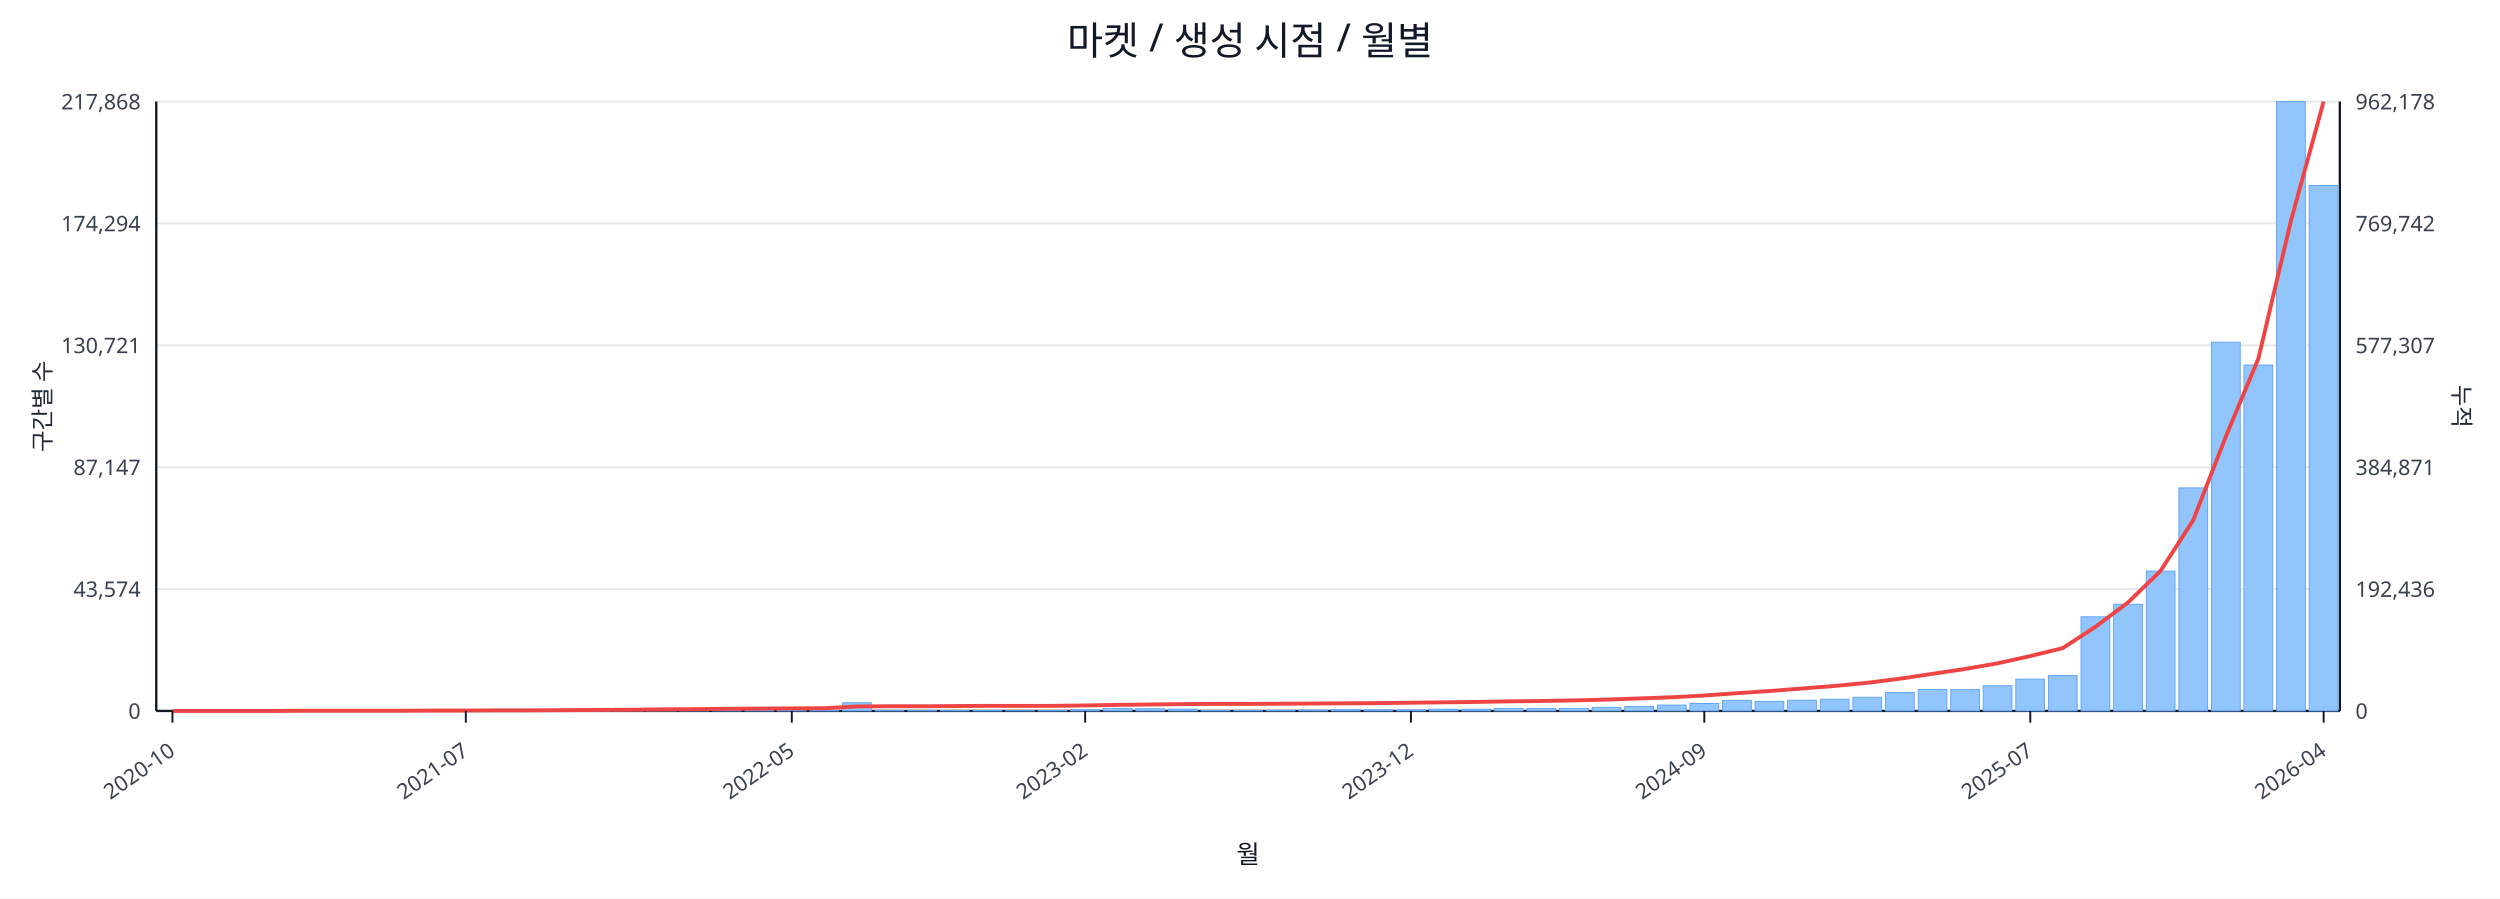
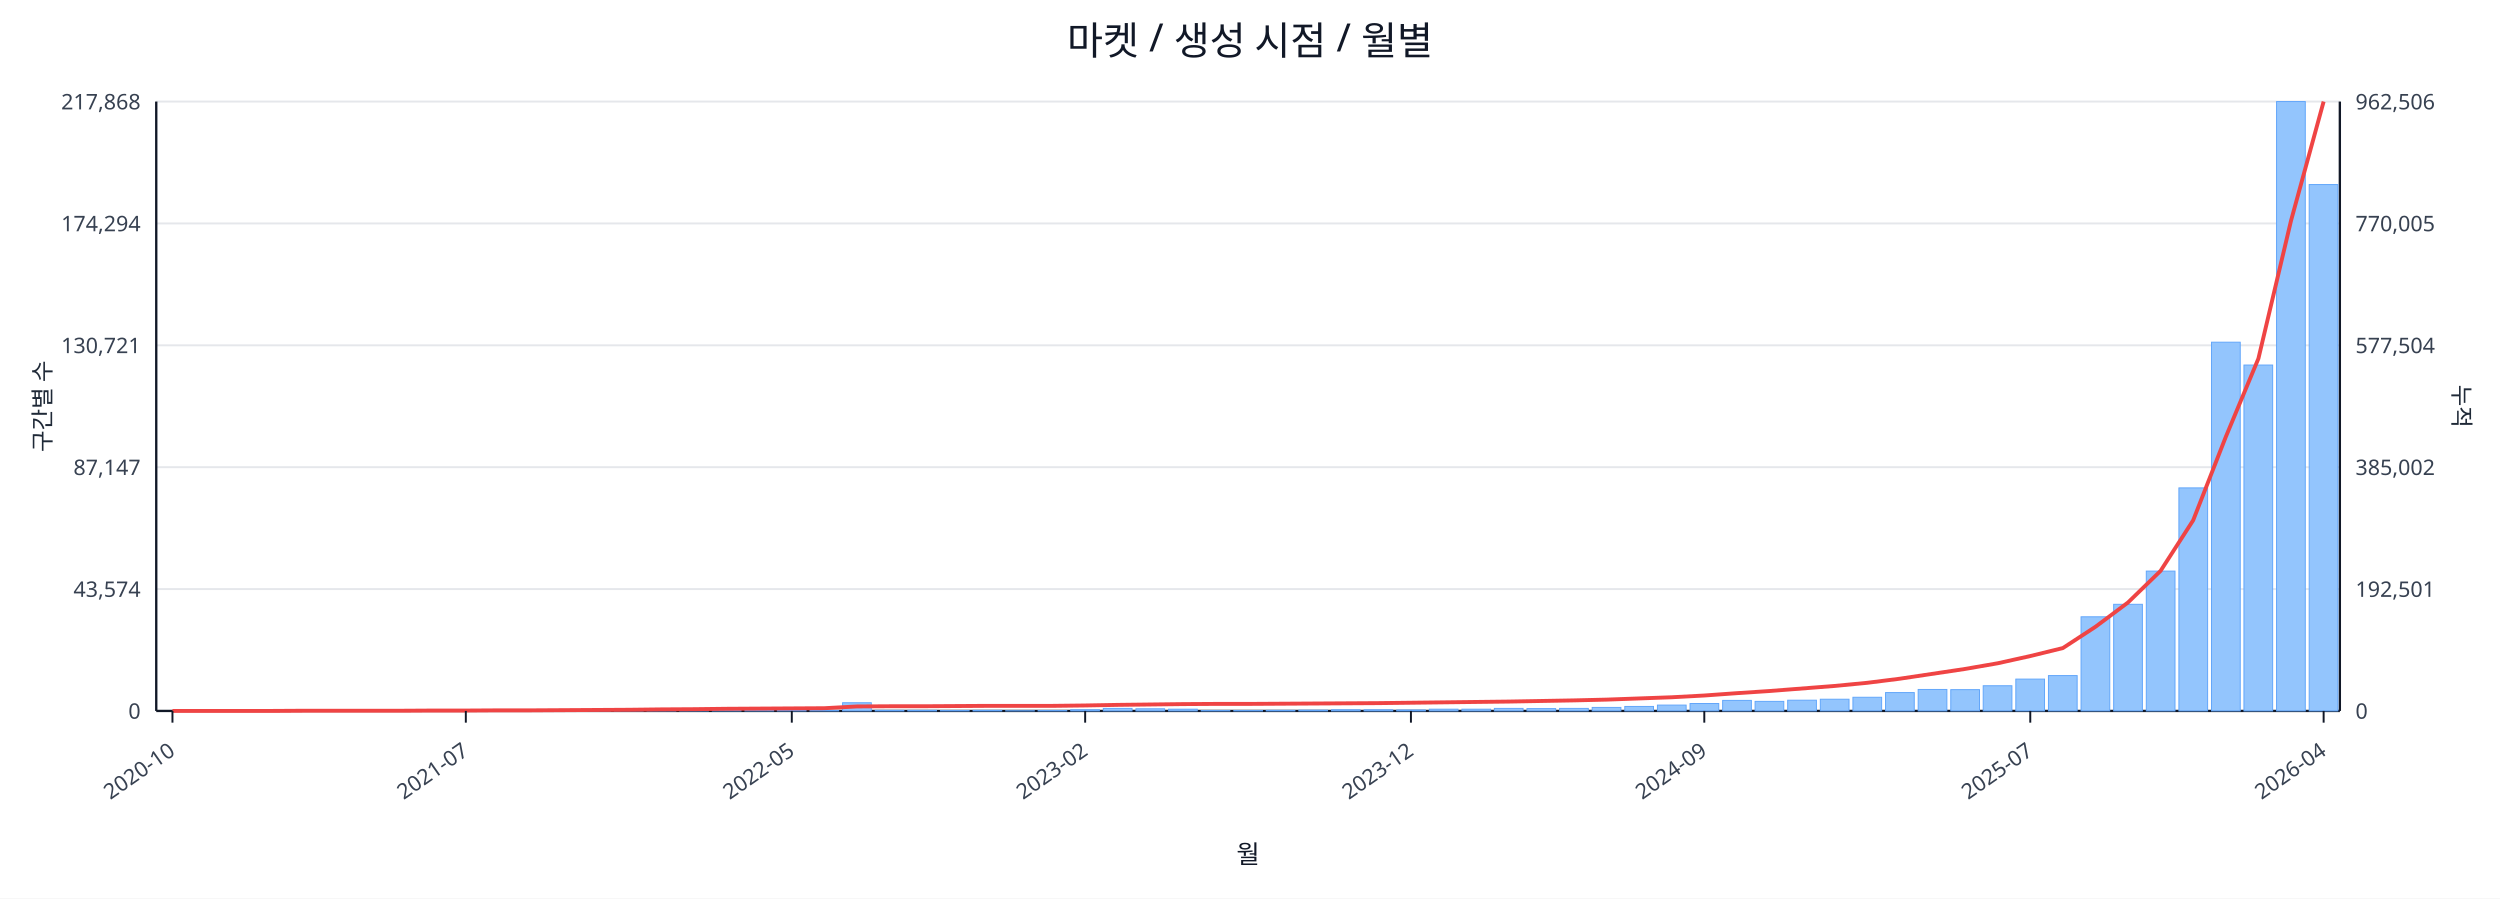
<svg xmlns="http://www.w3.org/2000/svg" width="1280" height="460" viewBox="0 0 1280 460">
  <rect x="0" y="0" width="100%" height="100%" fill="#ffffff" />
  <text x="640.0" y="28" font-size="20" text-anchor="middle" font-family="sans-serif" fill="#111827">마켓 / 생성 시점 / 월별</text>
  <line x1="80.0" y1="52.0" x2="1198.0" y2="52.0" stroke="#e5e7eb" stroke-width="1" />
  <text x="72.0" y="56.0" font-size="11" text-anchor="end" font-family="sans-serif" fill="#374151">217,868</text>
-   <text x="1206.0" y="56.0" font-size="11" text-anchor="start" font-family="sans-serif" fill="#374151">962,178</text>
+   <text x="1206.0" y="56.0" font-size="11" text-anchor="start" font-family="sans-serif" fill="#374151">962,506</text>
  <line x1="80.0" y1="114.4" x2="1198.0" y2="114.4" stroke="#e5e7eb" stroke-width="1" />
  <text x="72.0" y="118.4" font-size="11" text-anchor="end" font-family="sans-serif" fill="#374151">174,294</text>
-   <text x="1206.0" y="118.4" font-size="11" text-anchor="start" font-family="sans-serif" fill="#374151">769,742</text>
+   <text x="1206.0" y="118.4" font-size="11" text-anchor="start" font-family="sans-serif" fill="#374151">770,005</text>
  <line x1="80.0" y1="176.8" x2="1198.0" y2="176.8" stroke="#e5e7eb" stroke-width="1" />
  <text x="72.0" y="180.8" font-size="11" text-anchor="end" font-family="sans-serif" fill="#374151">130,721</text>
-   <text x="1206.0" y="180.8" font-size="11" text-anchor="start" font-family="sans-serif" fill="#374151">577,307</text>
+   <text x="1206.0" y="180.8" font-size="11" text-anchor="start" font-family="sans-serif" fill="#374151">577,504</text>
  <line x1="80.0" y1="239.2" x2="1198.0" y2="239.2" stroke="#e5e7eb" stroke-width="1" />
  <text x="72.0" y="243.2" font-size="11" text-anchor="end" font-family="sans-serif" fill="#374151">87,147</text>
-   <text x="1206.0" y="243.2" font-size="11" text-anchor="start" font-family="sans-serif" fill="#374151">384,871</text>
+   <text x="1206.0" y="243.2" font-size="11" text-anchor="start" font-family="sans-serif" fill="#374151">385,002</text>
  <line x1="80.0" y1="301.6" x2="1198.0" y2="301.6" stroke="#e5e7eb" stroke-width="1" />
  <text x="72.0" y="305.6" font-size="11" text-anchor="end" font-family="sans-serif" fill="#374151">43,574</text>
-   <text x="1206.0" y="305.6" font-size="11" text-anchor="start" font-family="sans-serif" fill="#374151">192,436</text>
+   <text x="1206.0" y="305.6" font-size="11" text-anchor="start" font-family="sans-serif" fill="#374151">192,501</text>
  <line x1="80.0" y1="364.0" x2="1198.0" y2="364.0" stroke="#e5e7eb" stroke-width="1" />
  <text x="72.0" y="368.0" font-size="11" text-anchor="end" font-family="sans-serif" fill="#374151">0</text>
  <text x="1206.0" y="368.0" font-size="11" text-anchor="start" font-family="sans-serif" fill="#374151">0</text>
  <line x1="80.0" y1="364.0" x2="1198.0" y2="364.0" stroke="#111827" stroke-width="1.2" />
  <line x1="80.0" y1="52.0" x2="80.0" y2="364.0" stroke="#111827" stroke-width="1.2" />
  <line x1="1198.0" y1="52.0" x2="1198.0" y2="364.0" stroke="#111827" stroke-width="1.2" />
  <rect x="81.0" y="364.0" width="14.7" height="0.0" fill="#93c5fd" stroke="#60a5fa" stroke-width="0.5" />
  <rect x="97.7" y="364.0" width="14.7" height="0.0" fill="#93c5fd" stroke="#60a5fa" stroke-width="0.5" />
  <rect x="114.4" y="364.0" width="14.7" height="0.0" fill="#93c5fd" stroke="#60a5fa" stroke-width="0.5" />
  <rect x="131.1" y="363.9" width="14.7" height="0.1" fill="#93c5fd" stroke="#60a5fa" stroke-width="0.5" />
  <rect x="147.7" y="363.9" width="14.7" height="0.1" fill="#93c5fd" stroke="#60a5fa" stroke-width="0.5" />
  <rect x="164.4" y="363.9" width="14.7" height="0.1" fill="#93c5fd" stroke="#60a5fa" stroke-width="0.5" />
  <rect x="181.1" y="363.9" width="14.7" height="0.1" fill="#93c5fd" stroke="#60a5fa" stroke-width="0.5" />
  <rect x="197.8" y="363.8" width="14.7" height="0.2" fill="#93c5fd" stroke="#60a5fa" stroke-width="0.5" />
  <rect x="214.5" y="363.7" width="14.7" height="0.3" fill="#93c5fd" stroke="#60a5fa" stroke-width="0.5" />
  <rect x="231.2" y="363.8" width="14.7" height="0.2" fill="#93c5fd" stroke="#60a5fa" stroke-width="0.5" />
  <rect x="247.9" y="363.8" width="14.7" height="0.2" fill="#93c5fd" stroke="#60a5fa" stroke-width="0.5" />
  <rect x="264.6" y="363.9" width="14.7" height="0.1" fill="#93c5fd" stroke="#60a5fa" stroke-width="0.5" />
  <rect x="281.2" y="363.7" width="14.7" height="0.3" fill="#93c5fd" stroke="#60a5fa" stroke-width="0.5" />
  <rect x="297.9" y="363.4" width="14.7" height="0.6" fill="#93c5fd" stroke="#60a5fa" stroke-width="0.5" />
  <rect x="314.6" y="363.5" width="14.7" height="0.5" fill="#93c5fd" stroke="#60a5fa" stroke-width="0.5" />
  <rect x="331.3" y="363.1" width="14.7" height="0.9" fill="#93c5fd" stroke="#60a5fa" stroke-width="0.5" />
  <rect x="348.0" y="363.5" width="14.7" height="0.5" fill="#93c5fd" stroke="#60a5fa" stroke-width="0.5" />
  <rect x="364.7" y="363.3" width="14.7" height="0.7" fill="#93c5fd" stroke="#60a5fa" stroke-width="0.5" />
  <rect x="381.4" y="363.4" width="14.7" height="0.6" fill="#93c5fd" stroke="#60a5fa" stroke-width="0.5" />
  <rect x="398.0" y="363.6" width="14.7" height="0.4" fill="#93c5fd" stroke="#60a5fa" stroke-width="0.5" />
  <rect x="414.7" y="363.8" width="14.7" height="0.2" fill="#93c5fd" stroke="#60a5fa" stroke-width="0.5" />
  <rect x="431.4" y="359.8" width="14.7" height="4.2" fill="#93c5fd" stroke="#60a5fa" stroke-width="0.5" />
  <rect x="448.1" y="363.7" width="14.7" height="0.3" fill="#93c5fd" stroke="#60a5fa" stroke-width="0.5" />
  <rect x="464.8" y="363.7" width="14.7" height="0.3" fill="#93c5fd" stroke="#60a5fa" stroke-width="0.5" />
  <rect x="481.5" y="363.8" width="14.7" height="0.2" fill="#93c5fd" stroke="#60a5fa" stroke-width="0.5" />
  <rect x="498.2" y="363.7" width="14.7" height="0.3" fill="#93c5fd" stroke="#60a5fa" stroke-width="0.5" />
  <rect x="514.9" y="363.9" width="14.7" height="0.1" fill="#93c5fd" stroke="#60a5fa" stroke-width="0.5" />
  <rect x="531.5" y="363.8" width="14.7" height="0.2" fill="#93c5fd" stroke="#60a5fa" stroke-width="0.5" />
  <rect x="548.2" y="363.4" width="14.7" height="0.6" fill="#93c5fd" stroke="#60a5fa" stroke-width="0.5" />
  <rect x="564.9" y="362.7" width="14.7" height="1.3" fill="#93c5fd" stroke="#60a5fa" stroke-width="0.5" />
  <rect x="581.6" y="362.9" width="14.7" height="1.1" fill="#93c5fd" stroke="#60a5fa" stroke-width="0.5" />
  <rect x="598.3" y="363.1" width="14.7" height="0.9" fill="#93c5fd" stroke="#60a5fa" stroke-width="0.5" />
  <rect x="615.0" y="363.8" width="14.7" height="0.2" fill="#93c5fd" stroke="#60a5fa" stroke-width="0.5" />
  <rect x="631.7" y="363.8" width="14.7" height="0.2" fill="#93c5fd" stroke="#60a5fa" stroke-width="0.5" />
  <rect x="648.3" y="363.7" width="14.7" height="0.3" fill="#93c5fd" stroke="#60a5fa" stroke-width="0.5" />
  <rect x="665.0" y="363.6" width="14.7" height="0.4" fill="#93c5fd" stroke="#60a5fa" stroke-width="0.5" />
  <rect x="681.7" y="363.4" width="14.7" height="0.6" fill="#93c5fd" stroke="#60a5fa" stroke-width="0.5" />
  <rect x="698.4" y="363.4" width="14.7" height="0.6" fill="#93c5fd" stroke="#60a5fa" stroke-width="0.5" />
  <rect x="715.1" y="363.5" width="14.7" height="0.5" fill="#93c5fd" stroke="#60a5fa" stroke-width="0.5" />
  <rect x="731.8" y="363.1" width="14.7" height="0.9" fill="#93c5fd" stroke="#60a5fa" stroke-width="0.5" />
  <rect x="748.5" y="363.1" width="14.7" height="0.9" fill="#93c5fd" stroke="#60a5fa" stroke-width="0.5" />
  <rect x="765.1" y="362.7" width="14.7" height="1.3" fill="#93c5fd" stroke="#60a5fa" stroke-width="0.5" />
  <rect x="781.8" y="362.8" width="14.7" height="1.2" fill="#93c5fd" stroke="#60a5fa" stroke-width="0.5" />
  <rect x="798.5" y="362.7" width="14.7" height="1.3" fill="#93c5fd" stroke="#60a5fa" stroke-width="0.5" />
  <rect x="815.2" y="362.2" width="14.7" height="1.8" fill="#93c5fd" stroke="#60a5fa" stroke-width="0.5" />
  <rect x="831.9" y="361.7" width="14.7" height="2.3" fill="#93c5fd" stroke="#60a5fa" stroke-width="0.5" />
  <rect x="848.6" y="361.0" width="14.7" height="3.0" fill="#93c5fd" stroke="#60a5fa" stroke-width="0.5" />
  <rect x="865.3" y="360.2" width="14.7" height="3.8" fill="#93c5fd" stroke="#60a5fa" stroke-width="0.5" />
  <rect x="882.0" y="358.6" width="14.7" height="5.4" fill="#93c5fd" stroke="#60a5fa" stroke-width="0.5" />
  <rect x="898.6" y="359.1" width="14.7" height="4.9" fill="#93c5fd" stroke="#60a5fa" stroke-width="0.5" />
  <rect x="915.3" y="358.5" width="14.7" height="5.5" fill="#93c5fd" stroke="#60a5fa" stroke-width="0.5" />
  <rect x="932.0" y="358.0" width="14.7" height="6.0" fill="#93c5fd" stroke="#60a5fa" stroke-width="0.5" />
  <rect x="948.7" y="357.0" width="14.7" height="7.0" fill="#93c5fd" stroke="#60a5fa" stroke-width="0.5" />
  <rect x="965.4" y="354.6" width="14.7" height="9.4" fill="#93c5fd" stroke="#60a5fa" stroke-width="0.5" />
  <rect x="982.1" y="353.0" width="14.7" height="11.0" fill="#93c5fd" stroke="#60a5fa" stroke-width="0.5" />
  <rect x="998.8" y="353.1" width="14.7" height="10.9" fill="#93c5fd" stroke="#60a5fa" stroke-width="0.5" />
  <rect x="1015.4" y="351.1" width="14.7" height="12.9" fill="#93c5fd" stroke="#60a5fa" stroke-width="0.5" />
  <rect x="1032.1" y="347.7" width="14.7" height="16.3" fill="#93c5fd" stroke="#60a5fa" stroke-width="0.5" />
  <rect x="1048.8" y="345.9" width="14.7" height="18.1" fill="#93c5fd" stroke="#60a5fa" stroke-width="0.5" />
  <rect x="1065.5" y="315.8" width="14.7" height="48.2" fill="#93c5fd" stroke="#60a5fa" stroke-width="0.5" />
  <rect x="1082.2" y="309.4" width="14.7" height="54.6" fill="#93c5fd" stroke="#60a5fa" stroke-width="0.5" />
  <rect x="1098.9" y="292.4" width="14.7" height="71.6" fill="#93c5fd" stroke="#60a5fa" stroke-width="0.5" />
  <rect x="1115.6" y="249.8" width="14.7" height="114.2" fill="#93c5fd" stroke="#60a5fa" stroke-width="0.5" />
  <rect x="1132.3" y="175.2" width="14.7" height="188.8" fill="#93c5fd" stroke="#60a5fa" stroke-width="0.5" />
  <rect x="1148.9" y="186.9" width="14.7" height="177.1" fill="#93c5fd" stroke="#60a5fa" stroke-width="0.5" />
  <rect x="1165.6" y="52.0" width="14.7" height="312.0" fill="#93c5fd" stroke="#60a5fa" stroke-width="0.5" />
-   <rect x="1182.3" y="95.0" width="14.7" height="269.0" fill="#93c5fd" stroke="#60a5fa" stroke-width="0.5" />
-   <polyline fill="none" stroke="#ef4444" stroke-width="2" points="88.3,364.0 105.0,364.0 121.7,364.0 138.4,364.0 155.1,363.9 171.8,363.9 188.5,363.9 205.1,363.9 221.8,363.8 238.5,363.8 255.2,363.7 271.9,363.7 288.6,363.6 305.3,363.5 322.0,363.4 338.6,363.2 355.3,363.1 372.0,362.9 388.7,362.8 405.4,362.7 422.1,362.6 438.8,361.7 455.4,361.6 472.1,361.6 488.8,361.5 505.5,361.4 522.2,361.4 538.9,361.4 555.6,361.2 572.3,360.9 588.9,360.7 605.6,360.5 622.3,360.4 639.0,360.4 655.7,360.3 672.4,360.2 689.1,360.1 705.7,360.0 722.4,359.8 739.1,359.6 755.8,359.4 772.5,359.1 789.2,358.9 805.9,358.6 822.6,358.2 839.2,357.6 855.9,357.0 872.6,356.1 889.3,354.9 906.0,353.8 922.7,352.5 939.4,351.2 956.0,349.6 972.7,347.5 989.4,345.0 1006.1,342.5 1022.8,339.6 1039.5,335.9 1056.2,331.8 1072.9,320.9 1089.5,308.5 1106.2,292.3 1122.9,266.4 1139.6,223.6 1156.3,183.6 1173.0,112.9 1189.7,52.0" />
+   <rect x="1182.3" y="94.5" width="14.7" height="269.5" fill="#93c5fd" stroke="#60a5fa" stroke-width="0.5" />
+   <polyline fill="none" stroke="#ef4444" stroke-width="2" points="88.3,364.0 105.0,364.0 121.7,364.0 138.4,364.0 155.1,363.9 171.8,363.9 188.5,363.9 205.1,363.9 221.8,363.8 238.5,363.8 255.2,363.7 271.9,363.7 288.6,363.6 305.3,363.5 322.0,363.4 338.6,363.2 355.3,363.1 372.0,362.9 388.7,362.8 405.4,362.7 422.1,362.6 438.8,361.7 455.4,361.6 472.1,361.6 488.8,361.5 505.5,361.4 522.2,361.4 538.9,361.4 555.6,361.2 572.3,360.9 588.9,360.7 605.6,360.5 622.3,360.4 639.0,360.4 655.7,360.3 672.4,360.2 689.1,360.1 705.7,360.0 722.4,359.8 739.1,359.6 755.8,359.4 772.5,359.2 789.2,358.9 805.9,358.6 822.6,358.2 839.2,357.6 855.9,357.0 872.6,356.1 889.3,354.9 906.0,353.8 922.7,352.5 939.4,351.2 956.0,349.6 972.7,347.5 989.4,345.0 1006.1,342.5 1022.8,339.6 1039.5,335.9 1056.2,331.8 1072.9,320.9 1089.5,308.5 1106.2,292.3 1122.9,266.4 1139.6,223.7 1156.3,183.6 1173.0,113.0 1189.7,52.0" />
  <line x1="88.3" y1="364.0" x2="88.3" y2="370.0" stroke="#111827" stroke-width="1" />
  <text x="90.3" y="386.0" font-size="11" text-anchor="end" transform="rotate(-35 90.3 386.0)" font-family="sans-serif" fill="#374151">2020-10</text>
  <line x1="238.5" y1="364.0" x2="238.5" y2="370.0" stroke="#111827" stroke-width="1" />
  <text x="240.5" y="386.0" font-size="11" text-anchor="end" transform="rotate(-35 240.5 386.0)" font-family="sans-serif" fill="#374151">2021-07</text>
  <line x1="405.4" y1="364.0" x2="405.4" y2="370.0" stroke="#111827" stroke-width="1" />
  <text x="407.4" y="386.0" font-size="11" text-anchor="end" transform="rotate(-35 407.4 386.0)" font-family="sans-serif" fill="#374151">2022-05</text>
  <line x1="555.6" y1="364.0" x2="555.6" y2="370.0" stroke="#111827" stroke-width="1" />
  <text x="557.6" y="386.0" font-size="11" text-anchor="end" transform="rotate(-35 557.6 386.0)" font-family="sans-serif" fill="#374151">2023-02</text>
  <line x1="722.4" y1="364.0" x2="722.4" y2="370.0" stroke="#111827" stroke-width="1" />
  <text x="724.4" y="386.0" font-size="11" text-anchor="end" transform="rotate(-35 724.4 386.0)" font-family="sans-serif" fill="#374151">2023-12</text>
  <line x1="872.6" y1="364.0" x2="872.6" y2="370.0" stroke="#111827" stroke-width="1" />
  <text x="874.6" y="386.0" font-size="11" text-anchor="end" transform="rotate(-35 874.6 386.0)" font-family="sans-serif" fill="#374151">2024-09</text>
  <line x1="1039.5" y1="364.0" x2="1039.5" y2="370.0" stroke="#111827" stroke-width="1" />
  <text x="1041.5" y="386.0" font-size="11" text-anchor="end" transform="rotate(-35 1041.5 386.0)" font-family="sans-serif" fill="#374151">2025-07</text>
  <line x1="1189.7" y1="364.0" x2="1189.7" y2="370.0" stroke="#111827" stroke-width="1" />
  <text x="1191.7" y="386.0" font-size="11" text-anchor="end" transform="rotate(-35 1191.7 386.0)" font-family="sans-serif" fill="#374151">2026-04</text>
  <text x="26" y="208.0" font-size="12" transform="rotate(-90 26 208.0)" text-anchor="middle" font-family="sans-serif" fill="#1f2937">구간별 수</text>
  <text x="1256.0" y="208.0" font-size="12" transform="rotate(90 1256.0 208.0)" text-anchor="middle" font-family="sans-serif" fill="#1f2937">누적</text>
  <text x="639.0" y="442.0" font-size="13" text-anchor="middle" font-family="sans-serif" fill="#111827">월</text>
</svg>
